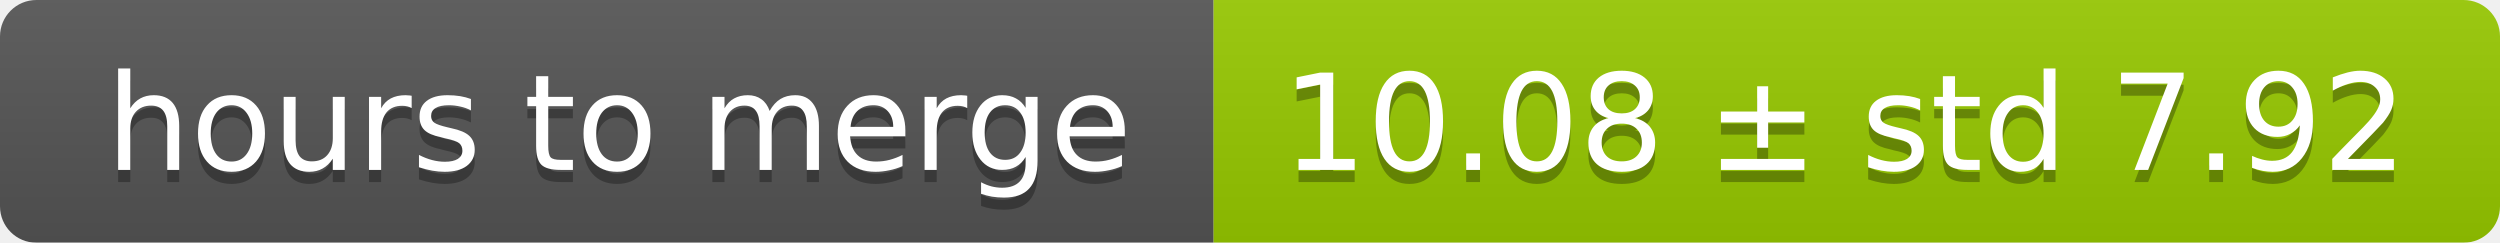
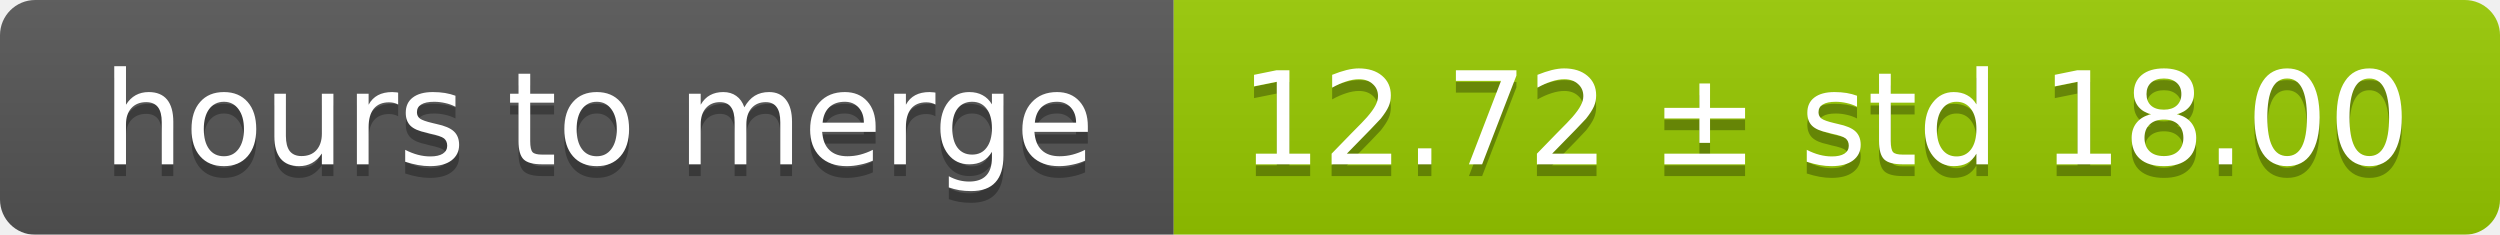
- <svg xmlns="http://www.w3.org/2000/svg" width="206" height="20">
+ <svg xmlns="http://www.w3.org/2000/svg" width="213" height="20">
  <linearGradient id="smooth" x2="0" y2="100%">
    <stop offset="0" stop-color="#bbb" stop-opacity=".1" />
    <stop offset="1" stop-opacity=".1" />
  </linearGradient>
  <mask id="round">
-     <rect width="206" height="20" rx="3" fill="#fff" />
+     <rect width="213" height="20" rx="3" fill="#fff" />
  </mask>
  <g mask="url(#round)">
    <rect width="100" height="20" fill="#555" />
-     <rect x="100" width="106" height="20" fill="#97ca00" />
-     <rect width="206" height="20" fill="url(#smooth)" />
+     <rect x="100" width="113" height="20" fill="#97ca00" />
+     <rect width="213" height="20" fill="url(#smooth)" />
  </g>
  <g fill="#fff" text-anchor="middle" font-family="DejaVu Sans,Verdana,Geneva,sans-serif" font-size="11">
    <text x="51" y="15" fill="#010101" fill-opacity=".3">hours to merge</text>
    <text x="51" y="14">hours to merge</text>
-     <text x="152" y="15" fill="#010101" fill-opacity=".3">10.08 ± std 7.92</text>
-     <text x="152" y="14">10.08 ± std 7.92</text>
+     <text x="155.5" y="15" fill="#010101" fill-opacity=".3">12.72 ± std 18.00</text>
+     <text x="155.5" y="14">12.72 ± std 18.00</text>
  </g>
</svg>
